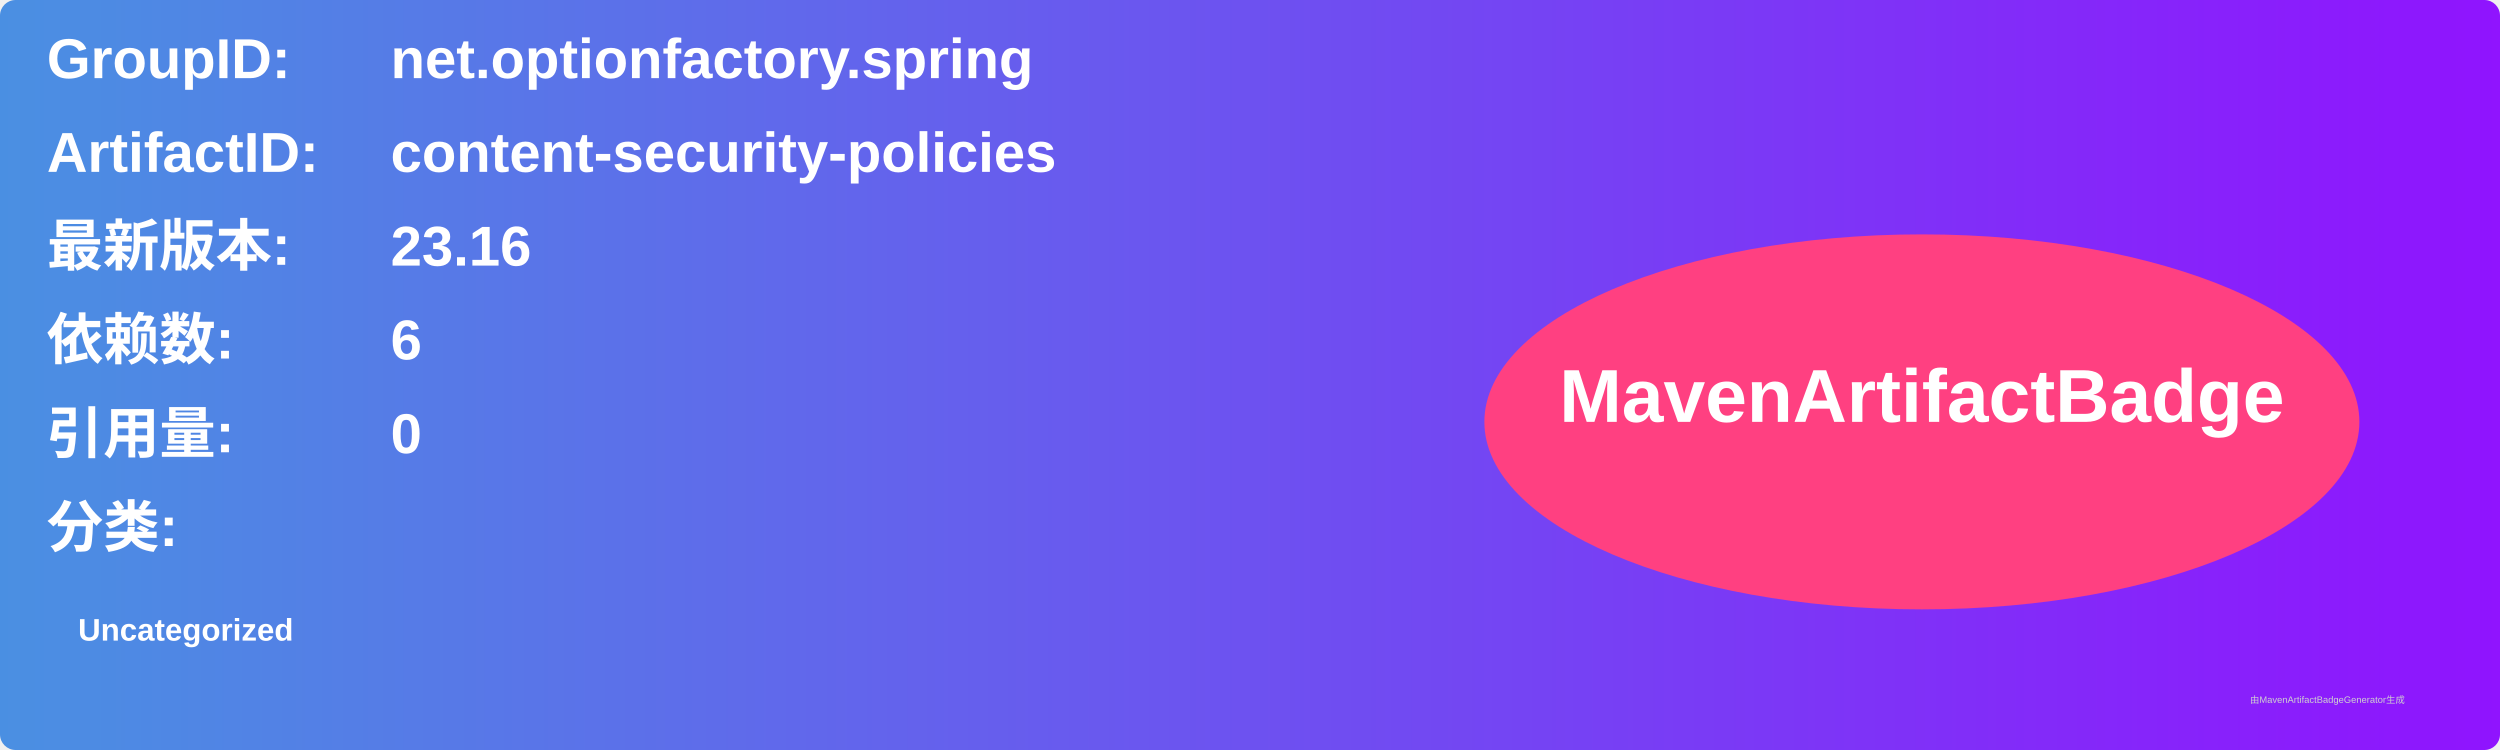
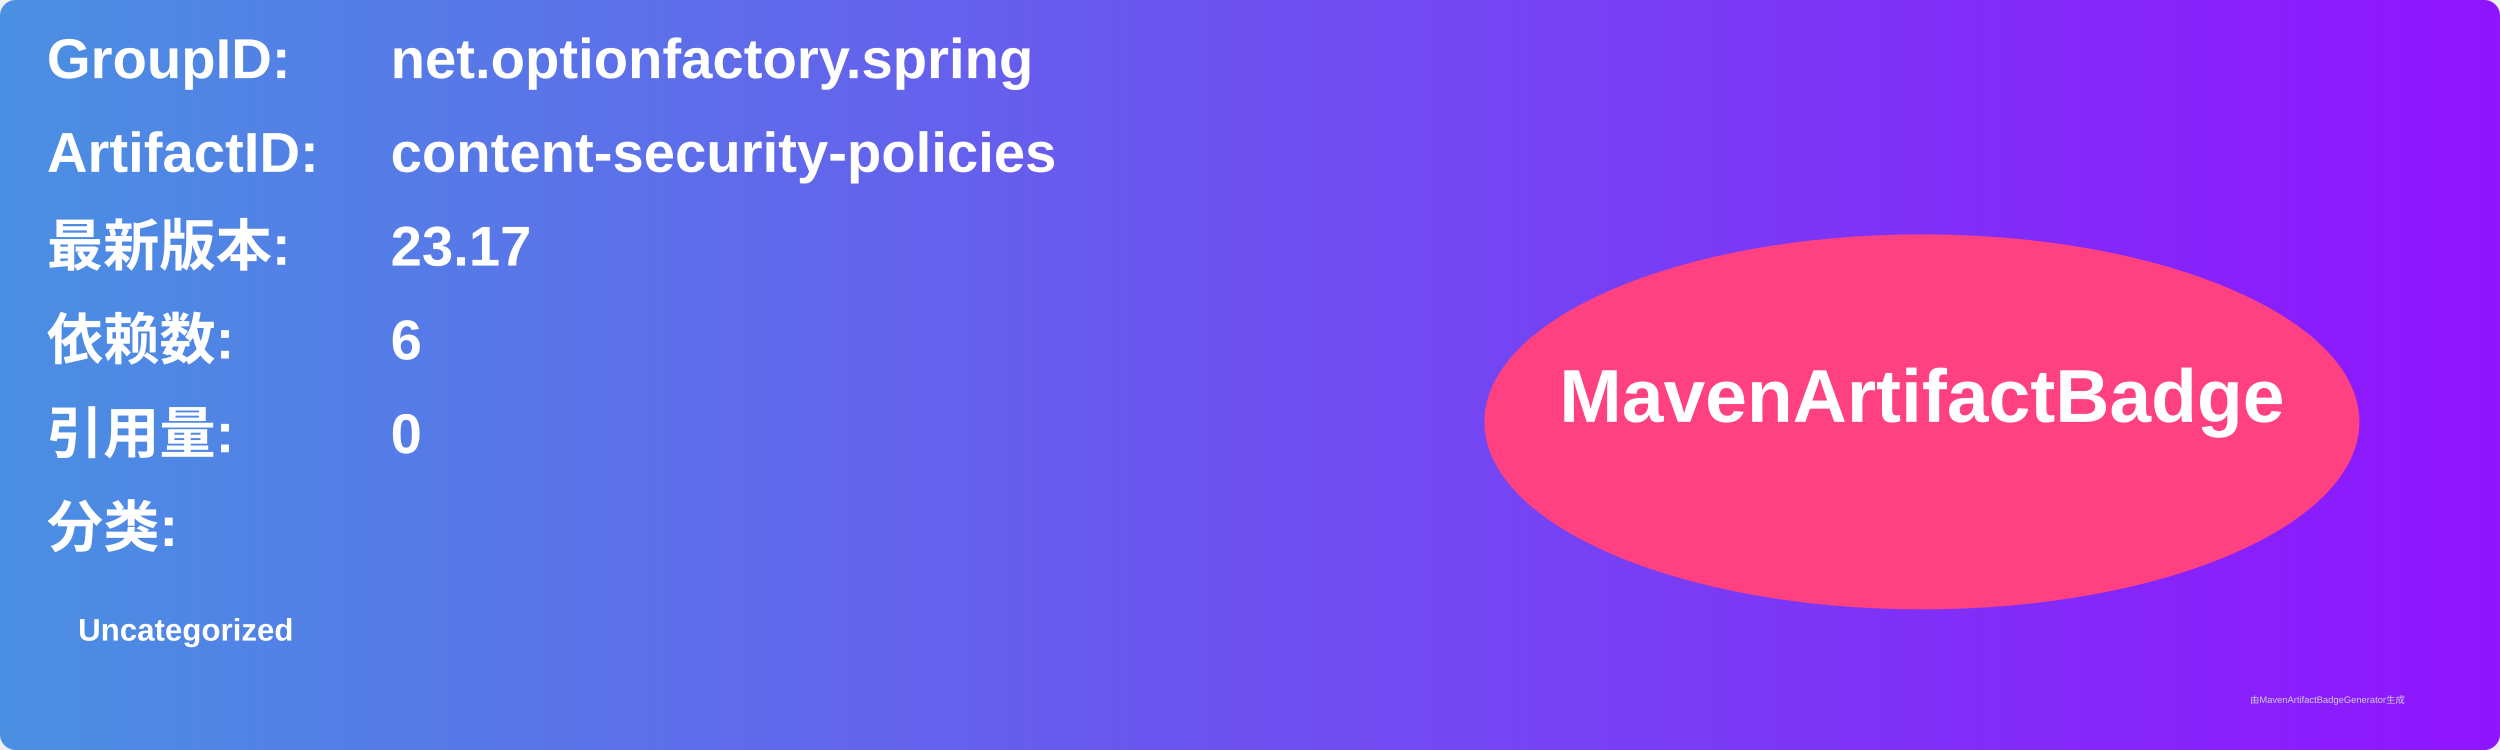
<svg xmlns="http://www.w3.org/2000/svg" width="800" height="240" viewBox="0 0 800 240">
  <linearGradient id="grad" x1="0%" y1="0%" x2="100%" y2="0%">
    <stop offset="0%" stop-color="#4a90e2" />
    <stop offset="100%" stop-color="#9013fe" />
  </linearGradient>
  <rect width="100%" height="100%" rx="5" ry="5" fill="url(#grad)" />
  <g transform="translate(15, 15)">
    <text x="0" y="10" font-family="Arial" font-size="18" fill="white" font-weight="bold" width="260">GroupID:</text>
    <text x="110" y="10" font-family="Arial" font-size="18" fill="white" font-weight="bold" width="460">net.optionfactory.spring</text>
    <text x="0" y="40" font-family="Arial" font-size="18" fill="white" font-weight="bold" width="260">ArtifactID:</text>
    <text x="110" y="40" font-family="Arial" font-size="18" fill="white" font-weight="bold" width="460">content-security-policies</text>
    <text x="0" y="70" font-family="Arial" font-size="18" fill="white" font-weight="bold">最新版本:</text>
    <text x="110" y="70" font-family="Arial" font-size="18" fill="white" font-weight="bold">
-       <tspan font-weight="bold">23.16</tspan>
+       <tspan font-weight="bold">23.17</tspan>
    </text>
    <text x="0" y="100" font-family="Arial" font-size="18" fill="white" font-weight="bold">依赖数: </text>
    <text x="110" y="100" font-family="Arial" font-size="18" fill="white">
      <tspan font-weight="bold">6</tspan>
    </text>
    <text x="0" y="130" font-family="Arial" font-size="18" fill="white" font-weight="bold">引用量: </text>
    <text x="110" y="130" font-family="Arial" font-size="18" fill="white">
      <tspan font-weight="bold">0</tspan>
    </text>
    <text x="0" y="160" font-family="Arial" font-size="18" fill="white" font-weight="bold">分类:</text>
    <text x="10" y="190" font-family="Arial" font-size="10" fill="white">
      <tspan font-weight="bold">Uncategorized</tspan>
    </text>
    <ellipse cx="600" cy="120" rx="140" ry="60" fill="#ff4081" />
    <text x="600" y="120" text-anchor="middle" font-family="Arial" font-size="24" fill="white" font-weight="bold">MavenArtifactBadge</text>
  </g>
  <text x="720" y="225" font-family="Arial" font-size="3" fill="#d0d0d0">由MavenArtifactBadgeGenerator生成</text>
</svg>
